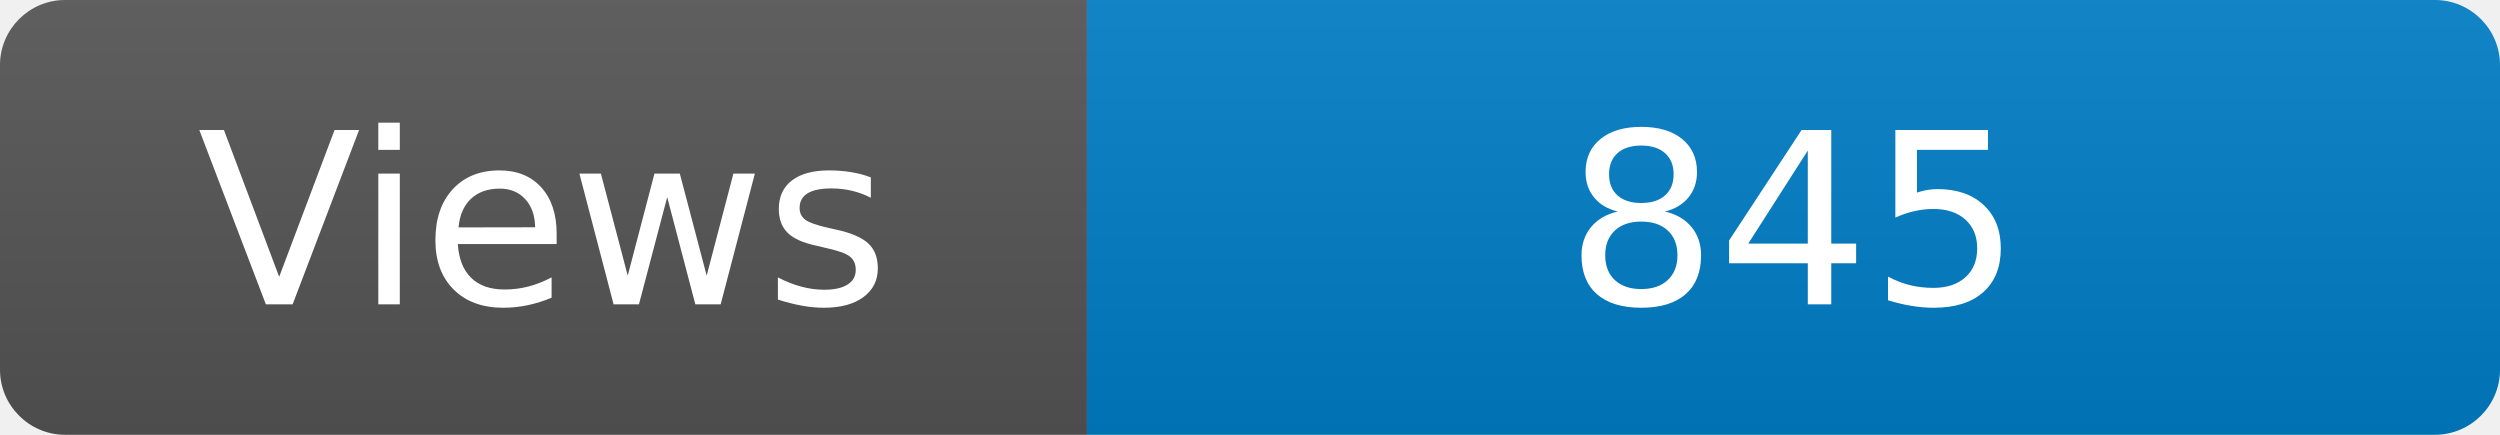
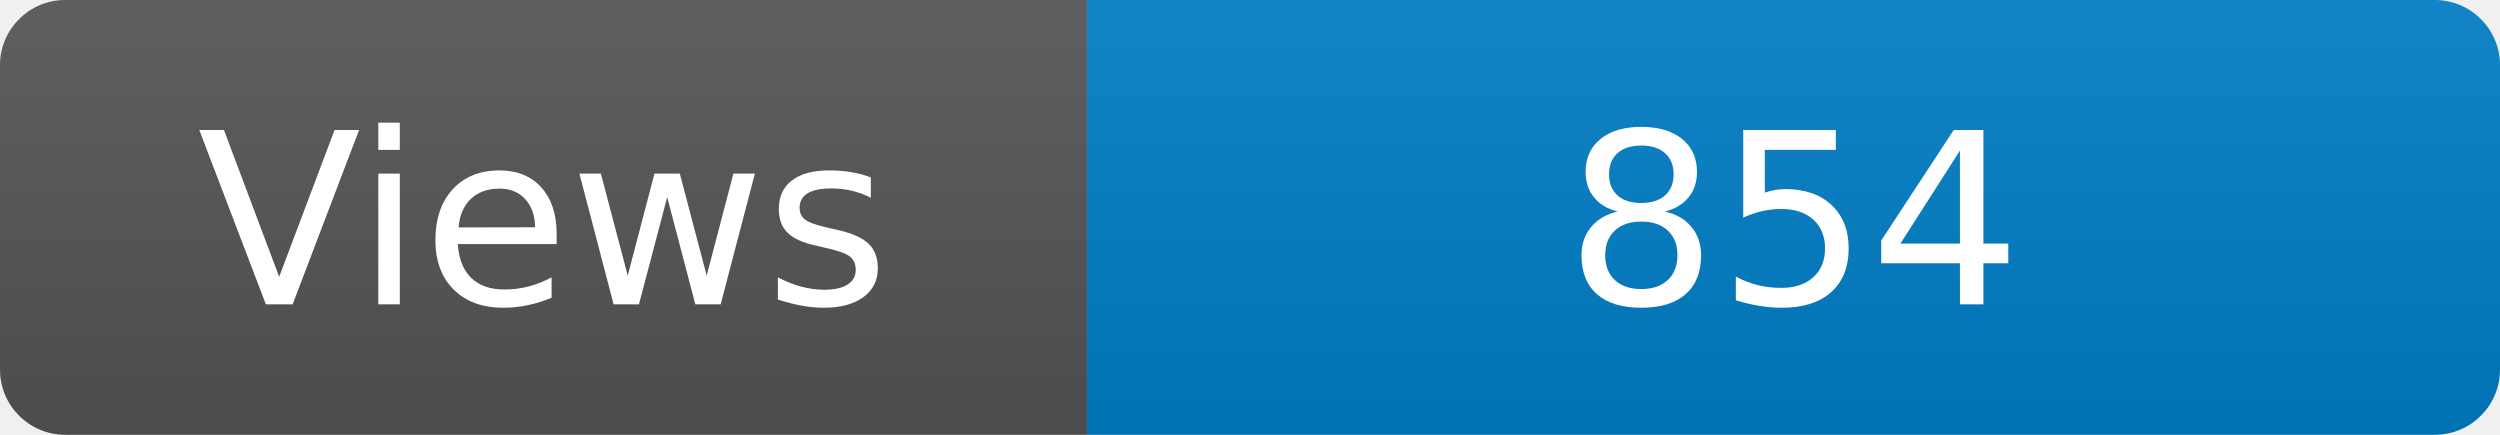
<svg xmlns="http://www.w3.org/2000/svg" width="115" height="20" role="img" aria-label="Maintained?: yes">
  <linearGradient id="s" x2="0" y2="100%">
    <stop offset="0" stop-color="#bbb" stop-opacity=".1" />
    <stop offset="1" stop-opacity=".1" />
  </linearGradient>
  <clipPath id="r">
    <rect width="115" height="20" rx="3" fill="#fff" />
  </clipPath>
  <g clip-path="url(#r)">
    <rect width="50" height="20" fill="#555" />
    <rect x="50" width="160" height="20" fill="#007ec6" />
    <rect width="115" height="20" fill="url(#s)" />
  </g>
  <g fill="#fff" text-anchor="middle" font-family="Verdana,Geneva,DejaVu Sans,sans-serif" font-size="110">
    <text x="250" y="140" transform="scale(.1)" fill="#fff">Views</text>
-     <text x="825" y="140" transform="scale(.1)" fill="#fff">845</text>
+     <text x="825" y="140" transform="scale(.1)" fill="#fff">854</text>
  </g>
</svg>
